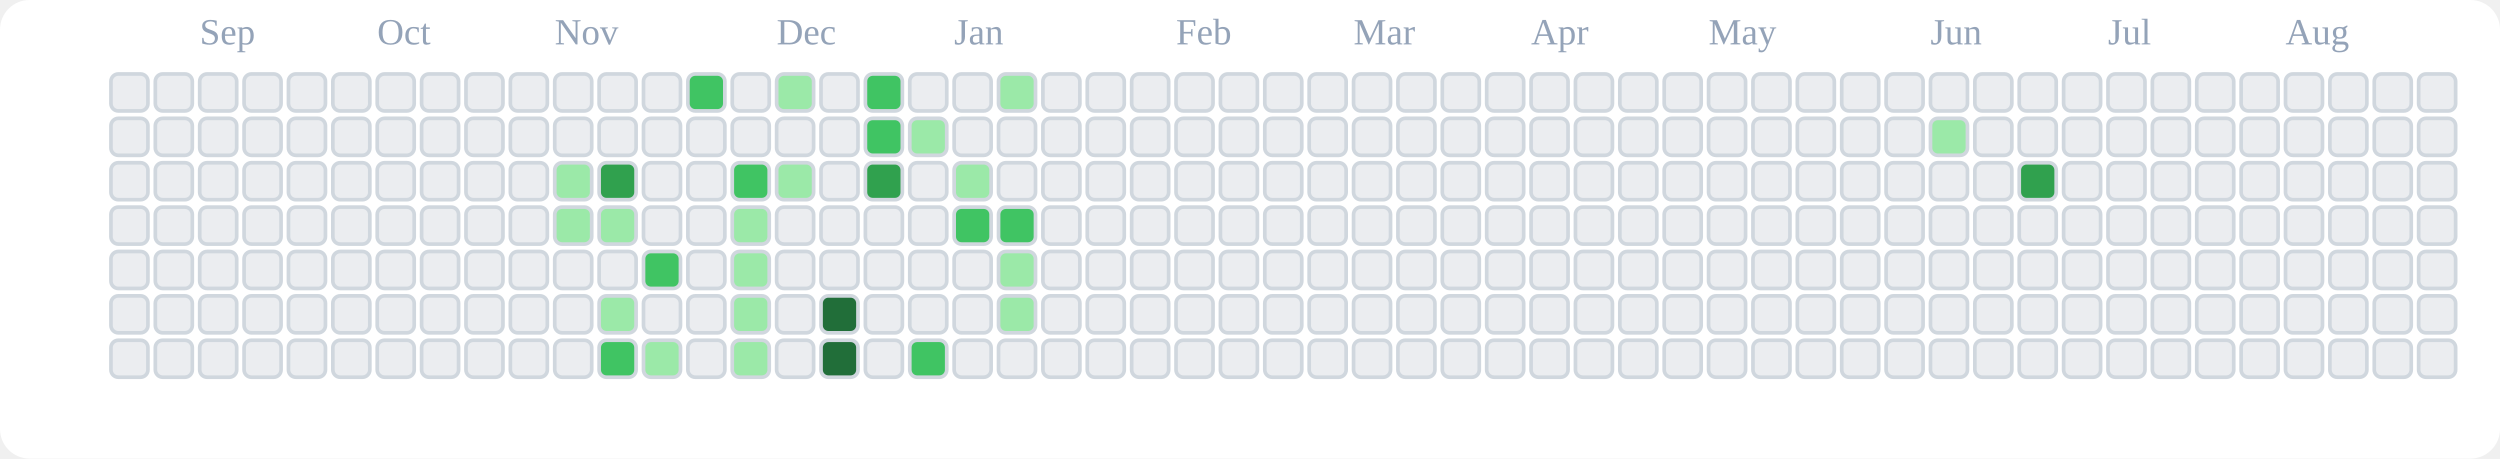
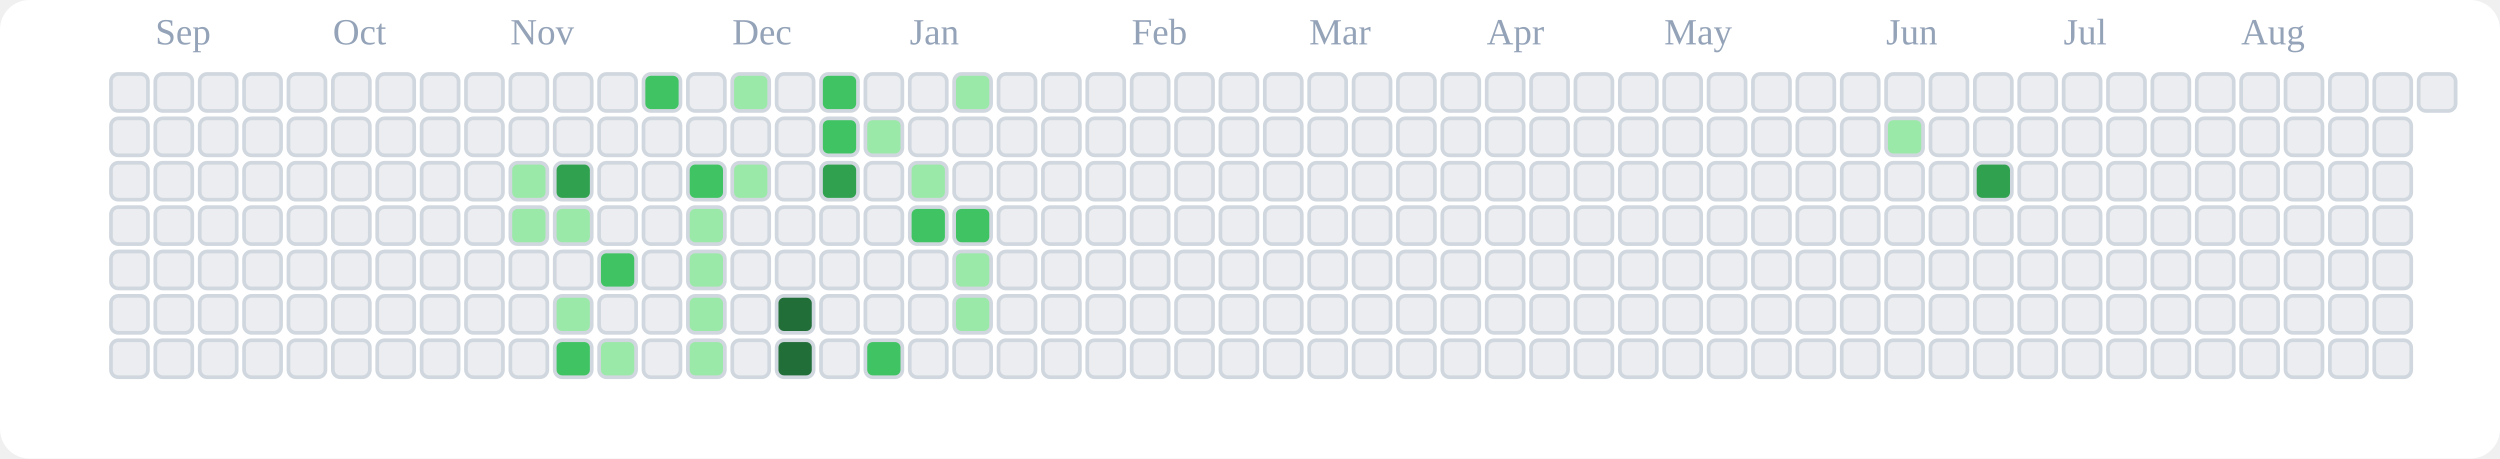
<svg xmlns="http://www.w3.org/2000/svg" viewBox="0 0 676 124" role="img" aria-label="tranhohoangvu Contributions (Light)">
  <rect x="0" y="0" width="676" height="124" fill="#ffffff" rx="8" ry="8" />
-   <text x="54" y="12" font-size="10" fill="#94a3b8">Sep</text>
-   <text x="102" y="12" font-size="10" fill="#94a3b8">Oct</text>
-   <text x="150" y="12" font-size="10" fill="#94a3b8">Nov</text>
-   <text x="210" y="12" font-size="10" fill="#94a3b8">Dec</text>
-   <text x="258" y="12" font-size="10" fill="#94a3b8">Jan</text>
-   <text x="318" y="12" font-size="10" fill="#94a3b8">Feb</text>
-   <text x="366" y="12" font-size="10" fill="#94a3b8">Mar</text>
-   <text x="414" y="12" font-size="10" fill="#94a3b8">Apr</text>
-   <text x="462" y="12" font-size="10" fill="#94a3b8">May</text>
-   <text x="522" y="12" font-size="10" fill="#94a3b8">Jun</text>
-   <text x="570" y="12" font-size="10" fill="#94a3b8">Jul</text>
-   <text x="618" y="12" font-size="10" fill="#94a3b8">Aug</text>
+   <text x="42" y="12" font-size="10" fill="#94a3b8">Sep</text>
+   <text x="90" y="12" font-size="10" fill="#94a3b8">Oct</text>
+   <text x="138" y="12" font-size="10" fill="#94a3b8">Nov</text>
+   <text x="198" y="12" font-size="10" fill="#94a3b8">Dec</text>
+   <text x="246" y="12" font-size="10" fill="#94a3b8">Jan</text>
+   <text x="306" y="12" font-size="10" fill="#94a3b8">Feb</text>
+   <text x="354" y="12" font-size="10" fill="#94a3b8">Mar</text>
+   <text x="402" y="12" font-size="10" fill="#94a3b8">Apr</text>
+   <text x="450" y="12" font-size="10" fill="#94a3b8">May</text>
+   <text x="510" y="12" font-size="10" fill="#94a3b8">Jun</text>
+   <text x="558" y="12" font-size="10" fill="#94a3b8">Jul</text>
+   <text x="606" y="12" font-size="10" fill="#94a3b8">Aug</text>
  <rect x="30" y="20" width="10" height="10" rx="2" ry="2" fill="#ebedf0" stroke="#d0d7de" stroke-width="1" />
  <rect x="30" y="32" width="10" height="10" rx="2" ry="2" fill="#ebedf0" stroke="#d0d7de" stroke-width="1" />
  <rect x="30" y="44" width="10" height="10" rx="2" ry="2" fill="#ebedf0" stroke="#d0d7de" stroke-width="1" />
  <rect x="30" y="56" width="10" height="10" rx="2" ry="2" fill="#ebedf0" stroke="#d0d7de" stroke-width="1" />
  <rect x="30" y="68" width="10" height="10" rx="2" ry="2" fill="#ebedf0" stroke="#d0d7de" stroke-width="1" />
  <rect x="30" y="80" width="10" height="10" rx="2" ry="2" fill="#ebedf0" stroke="#d0d7de" stroke-width="1" />
  <rect x="30" y="92" width="10" height="10" rx="2" ry="2" fill="#ebedf0" stroke="#d0d7de" stroke-width="1" />
  <rect x="42" y="20" width="10" height="10" rx="2" ry="2" fill="#ebedf0" stroke="#d0d7de" stroke-width="1" />
  <rect x="42" y="32" width="10" height="10" rx="2" ry="2" fill="#ebedf0" stroke="#d0d7de" stroke-width="1" />
  <rect x="42" y="44" width="10" height="10" rx="2" ry="2" fill="#ebedf0" stroke="#d0d7de" stroke-width="1" />
  <rect x="42" y="56" width="10" height="10" rx="2" ry="2" fill="#ebedf0" stroke="#d0d7de" stroke-width="1" />
  <rect x="42" y="68" width="10" height="10" rx="2" ry="2" fill="#ebedf0" stroke="#d0d7de" stroke-width="1" />
  <rect x="42" y="80" width="10" height="10" rx="2" ry="2" fill="#ebedf0" stroke="#d0d7de" stroke-width="1" />
  <rect x="42" y="92" width="10" height="10" rx="2" ry="2" fill="#ebedf0" stroke="#d0d7de" stroke-width="1" />
  <rect x="54" y="20" width="10" height="10" rx="2" ry="2" fill="#ebedf0" stroke="#d0d7de" stroke-width="1" />
  <rect x="54" y="32" width="10" height="10" rx="2" ry="2" fill="#ebedf0" stroke="#d0d7de" stroke-width="1" />
  <rect x="54" y="44" width="10" height="10" rx="2" ry="2" fill="#ebedf0" stroke="#d0d7de" stroke-width="1" />
  <rect x="54" y="56" width="10" height="10" rx="2" ry="2" fill="#ebedf0" stroke="#d0d7de" stroke-width="1" />
  <rect x="54" y="68" width="10" height="10" rx="2" ry="2" fill="#ebedf0" stroke="#d0d7de" stroke-width="1" />
  <rect x="54" y="80" width="10" height="10" rx="2" ry="2" fill="#ebedf0" stroke="#d0d7de" stroke-width="1" />
  <rect x="54" y="92" width="10" height="10" rx="2" ry="2" fill="#ebedf0" stroke="#d0d7de" stroke-width="1" />
  <rect x="66" y="20" width="10" height="10" rx="2" ry="2" fill="#ebedf0" stroke="#d0d7de" stroke-width="1" />
  <rect x="66" y="32" width="10" height="10" rx="2" ry="2" fill="#ebedf0" stroke="#d0d7de" stroke-width="1" />
  <rect x="66" y="44" width="10" height="10" rx="2" ry="2" fill="#ebedf0" stroke="#d0d7de" stroke-width="1" />
  <rect x="66" y="56" width="10" height="10" rx="2" ry="2" fill="#ebedf0" stroke="#d0d7de" stroke-width="1" />
  <rect x="66" y="68" width="10" height="10" rx="2" ry="2" fill="#ebedf0" stroke="#d0d7de" stroke-width="1" />
  <rect x="66" y="80" width="10" height="10" rx="2" ry="2" fill="#ebedf0" stroke="#d0d7de" stroke-width="1" />
  <rect x="66" y="92" width="10" height="10" rx="2" ry="2" fill="#ebedf0" stroke="#d0d7de" stroke-width="1" />
  <rect x="78" y="20" width="10" height="10" rx="2" ry="2" fill="#ebedf0" stroke="#d0d7de" stroke-width="1" />
  <rect x="78" y="32" width="10" height="10" rx="2" ry="2" fill="#ebedf0" stroke="#d0d7de" stroke-width="1" />
  <rect x="78" y="44" width="10" height="10" rx="2" ry="2" fill="#ebedf0" stroke="#d0d7de" stroke-width="1" />
  <rect x="78" y="56" width="10" height="10" rx="2" ry="2" fill="#ebedf0" stroke="#d0d7de" stroke-width="1" />
  <rect x="78" y="68" width="10" height="10" rx="2" ry="2" fill="#ebedf0" stroke="#d0d7de" stroke-width="1" />
  <rect x="78" y="80" width="10" height="10" rx="2" ry="2" fill="#ebedf0" stroke="#d0d7de" stroke-width="1" />
  <rect x="78" y="92" width="10" height="10" rx="2" ry="2" fill="#ebedf0" stroke="#d0d7de" stroke-width="1" />
  <rect x="90" y="20" width="10" height="10" rx="2" ry="2" fill="#ebedf0" stroke="#d0d7de" stroke-width="1" />
  <rect x="90" y="32" width="10" height="10" rx="2" ry="2" fill="#ebedf0" stroke="#d0d7de" stroke-width="1" />
  <rect x="90" y="44" width="10" height="10" rx="2" ry="2" fill="#ebedf0" stroke="#d0d7de" stroke-width="1" />
  <rect x="90" y="56" width="10" height="10" rx="2" ry="2" fill="#ebedf0" stroke="#d0d7de" stroke-width="1" />
  <rect x="90" y="68" width="10" height="10" rx="2" ry="2" fill="#ebedf0" stroke="#d0d7de" stroke-width="1" />
  <rect x="90" y="80" width="10" height="10" rx="2" ry="2" fill="#ebedf0" stroke="#d0d7de" stroke-width="1" />
  <rect x="90" y="92" width="10" height="10" rx="2" ry="2" fill="#ebedf0" stroke="#d0d7de" stroke-width="1" />
  <rect x="102" y="20" width="10" height="10" rx="2" ry="2" fill="#ebedf0" stroke="#d0d7de" stroke-width="1" />
  <rect x="102" y="32" width="10" height="10" rx="2" ry="2" fill="#ebedf0" stroke="#d0d7de" stroke-width="1" />
  <rect x="102" y="44" width="10" height="10" rx="2" ry="2" fill="#ebedf0" stroke="#d0d7de" stroke-width="1" />
  <rect x="102" y="56" width="10" height="10" rx="2" ry="2" fill="#ebedf0" stroke="#d0d7de" stroke-width="1" />
  <rect x="102" y="68" width="10" height="10" rx="2" ry="2" fill="#ebedf0" stroke="#d0d7de" stroke-width="1" />
  <rect x="102" y="80" width="10" height="10" rx="2" ry="2" fill="#ebedf0" stroke="#d0d7de" stroke-width="1" />
  <rect x="102" y="92" width="10" height="10" rx="2" ry="2" fill="#ebedf0" stroke="#d0d7de" stroke-width="1" />
  <rect x="114" y="20" width="10" height="10" rx="2" ry="2" fill="#ebedf0" stroke="#d0d7de" stroke-width="1" />
  <rect x="114" y="32" width="10" height="10" rx="2" ry="2" fill="#ebedf0" stroke="#d0d7de" stroke-width="1" />
  <rect x="114" y="44" width="10" height="10" rx="2" ry="2" fill="#ebedf0" stroke="#d0d7de" stroke-width="1" />
  <rect x="114" y="56" width="10" height="10" rx="2" ry="2" fill="#ebedf0" stroke="#d0d7de" stroke-width="1" />
  <rect x="114" y="68" width="10" height="10" rx="2" ry="2" fill="#ebedf0" stroke="#d0d7de" stroke-width="1" />
  <rect x="114" y="80" width="10" height="10" rx="2" ry="2" fill="#ebedf0" stroke="#d0d7de" stroke-width="1" />
  <rect x="114" y="92" width="10" height="10" rx="2" ry="2" fill="#ebedf0" stroke="#d0d7de" stroke-width="1" />
  <rect x="126" y="20" width="10" height="10" rx="2" ry="2" fill="#ebedf0" stroke="#d0d7de" stroke-width="1" />
  <rect x="126" y="32" width="10" height="10" rx="2" ry="2" fill="#ebedf0" stroke="#d0d7de" stroke-width="1" />
  <rect x="126" y="44" width="10" height="10" rx="2" ry="2" fill="#ebedf0" stroke="#d0d7de" stroke-width="1" />
  <rect x="126" y="56" width="10" height="10" rx="2" ry="2" fill="#ebedf0" stroke="#d0d7de" stroke-width="1" />
  <rect x="126" y="68" width="10" height="10" rx="2" ry="2" fill="#ebedf0" stroke="#d0d7de" stroke-width="1" />
  <rect x="126" y="80" width="10" height="10" rx="2" ry="2" fill="#ebedf0" stroke="#d0d7de" stroke-width="1" />
  <rect x="126" y="92" width="10" height="10" rx="2" ry="2" fill="#ebedf0" stroke="#d0d7de" stroke-width="1" />
  <rect x="138" y="20" width="10" height="10" rx="2" ry="2" fill="#ebedf0" stroke="#d0d7de" stroke-width="1" />
  <rect x="138" y="32" width="10" height="10" rx="2" ry="2" fill="#ebedf0" stroke="#d0d7de" stroke-width="1" />
-   <rect x="138" y="44" width="10" height="10" rx="2" ry="2" fill="#ebedf0" stroke="#d0d7de" stroke-width="1" />
-   <rect x="138" y="56" width="10" height="10" rx="2" ry="2" fill="#ebedf0" stroke="#d0d7de" stroke-width="1" />
+   <rect x="138" y="44" width="10" height="10" rx="2" ry="2" fill="#9be9a8" stroke="#d0d7de" stroke-width="1" />
+   <rect x="138" y="56" width="10" height="10" rx="2" ry="2" fill="#9be9a8" stroke="#d0d7de" stroke-width="1" />
  <rect x="138" y="68" width="10" height="10" rx="2" ry="2" fill="#ebedf0" stroke="#d0d7de" stroke-width="1" />
  <rect x="138" y="80" width="10" height="10" rx="2" ry="2" fill="#ebedf0" stroke="#d0d7de" stroke-width="1" />
  <rect x="138" y="92" width="10" height="10" rx="2" ry="2" fill="#ebedf0" stroke="#d0d7de" stroke-width="1" />
  <rect x="150" y="20" width="10" height="10" rx="2" ry="2" fill="#ebedf0" stroke="#d0d7de" stroke-width="1" />
  <rect x="150" y="32" width="10" height="10" rx="2" ry="2" fill="#ebedf0" stroke="#d0d7de" stroke-width="1" />
-   <rect x="150" y="44" width="10" height="10" rx="2" ry="2" fill="#9be9a8" stroke="#d0d7de" stroke-width="1" />
+   <rect x="150" y="44" width="10" height="10" rx="2" ry="2" fill="#30a14e" stroke="#d0d7de" stroke-width="1" />
  <rect x="150" y="56" width="10" height="10" rx="2" ry="2" fill="#9be9a8" stroke="#d0d7de" stroke-width="1" />
  <rect x="150" y="68" width="10" height="10" rx="2" ry="2" fill="#ebedf0" stroke="#d0d7de" stroke-width="1" />
-   <rect x="150" y="80" width="10" height="10" rx="2" ry="2" fill="#ebedf0" stroke="#d0d7de" stroke-width="1" />
-   <rect x="150" y="92" width="10" height="10" rx="2" ry="2" fill="#ebedf0" stroke="#d0d7de" stroke-width="1" />
+   <rect x="150" y="80" width="10" height="10" rx="2" ry="2" fill="#9be9a8" stroke="#d0d7de" stroke-width="1" />
+   <rect x="150" y="92" width="10" height="10" rx="2" ry="2" fill="#40c463" stroke="#d0d7de" stroke-width="1" />
  <rect x="162" y="20" width="10" height="10" rx="2" ry="2" fill="#ebedf0" stroke="#d0d7de" stroke-width="1" />
  <rect x="162" y="32" width="10" height="10" rx="2" ry="2" fill="#ebedf0" stroke="#d0d7de" stroke-width="1" />
-   <rect x="162" y="44" width="10" height="10" rx="2" ry="2" fill="#30a14e" stroke="#d0d7de" stroke-width="1" />
-   <rect x="162" y="56" width="10" height="10" rx="2" ry="2" fill="#9be9a8" stroke="#d0d7de" stroke-width="1" />
-   <rect x="162" y="68" width="10" height="10" rx="2" ry="2" fill="#ebedf0" stroke="#d0d7de" stroke-width="1" />
-   <rect x="162" y="80" width="10" height="10" rx="2" ry="2" fill="#9be9a8" stroke="#d0d7de" stroke-width="1" />
-   <rect x="162" y="92" width="10" height="10" rx="2" ry="2" fill="#40c463" stroke="#d0d7de" stroke-width="1" />
-   <rect x="174" y="20" width="10" height="10" rx="2" ry="2" fill="#ebedf0" stroke="#d0d7de" stroke-width="1" />
+   <rect x="162" y="44" width="10" height="10" rx="2" ry="2" fill="#ebedf0" stroke="#d0d7de" stroke-width="1" />
+   <rect x="162" y="56" width="10" height="10" rx="2" ry="2" fill="#ebedf0" stroke="#d0d7de" stroke-width="1" />
+   <rect x="162" y="68" width="10" height="10" rx="2" ry="2" fill="#40c463" stroke="#d0d7de" stroke-width="1" />
+   <rect x="162" y="80" width="10" height="10" rx="2" ry="2" fill="#ebedf0" stroke="#d0d7de" stroke-width="1" />
+   <rect x="162" y="92" width="10" height="10" rx="2" ry="2" fill="#9be9a8" stroke="#d0d7de" stroke-width="1" />
+   <rect x="174" y="20" width="10" height="10" rx="2" ry="2" fill="#40c463" stroke="#d0d7de" stroke-width="1" />
  <rect x="174" y="32" width="10" height="10" rx="2" ry="2" fill="#ebedf0" stroke="#d0d7de" stroke-width="1" />
  <rect x="174" y="44" width="10" height="10" rx="2" ry="2" fill="#ebedf0" stroke="#d0d7de" stroke-width="1" />
  <rect x="174" y="56" width="10" height="10" rx="2" ry="2" fill="#ebedf0" stroke="#d0d7de" stroke-width="1" />
-   <rect x="174" y="68" width="10" height="10" rx="2" ry="2" fill="#40c463" stroke="#d0d7de" stroke-width="1" />
+   <rect x="174" y="68" width="10" height="10" rx="2" ry="2" fill="#ebedf0" stroke="#d0d7de" stroke-width="1" />
  <rect x="174" y="80" width="10" height="10" rx="2" ry="2" fill="#ebedf0" stroke="#d0d7de" stroke-width="1" />
-   <rect x="174" y="92" width="10" height="10" rx="2" ry="2" fill="#9be9a8" stroke="#d0d7de" stroke-width="1" />
-   <rect x="186" y="20" width="10" height="10" rx="2" ry="2" fill="#40c463" stroke="#d0d7de" stroke-width="1" />
+   <rect x="174" y="92" width="10" height="10" rx="2" ry="2" fill="#ebedf0" stroke="#d0d7de" stroke-width="1" />
+   <rect x="186" y="20" width="10" height="10" rx="2" ry="2" fill="#ebedf0" stroke="#d0d7de" stroke-width="1" />
  <rect x="186" y="32" width="10" height="10" rx="2" ry="2" fill="#ebedf0" stroke="#d0d7de" stroke-width="1" />
-   <rect x="186" y="44" width="10" height="10" rx="2" ry="2" fill="#ebedf0" stroke="#d0d7de" stroke-width="1" />
-   <rect x="186" y="56" width="10" height="10" rx="2" ry="2" fill="#ebedf0" stroke="#d0d7de" stroke-width="1" />
-   <rect x="186" y="68" width="10" height="10" rx="2" ry="2" fill="#ebedf0" stroke="#d0d7de" stroke-width="1" />
-   <rect x="186" y="80" width="10" height="10" rx="2" ry="2" fill="#ebedf0" stroke="#d0d7de" stroke-width="1" />
-   <rect x="186" y="92" width="10" height="10" rx="2" ry="2" fill="#ebedf0" stroke="#d0d7de" stroke-width="1" />
-   <rect x="198" y="20" width="10" height="10" rx="2" ry="2" fill="#ebedf0" stroke="#d0d7de" stroke-width="1" />
+   <rect x="186" y="44" width="10" height="10" rx="2" ry="2" fill="#40c463" stroke="#d0d7de" stroke-width="1" />
+   <rect x="186" y="56" width="10" height="10" rx="2" ry="2" fill="#9be9a8" stroke="#d0d7de" stroke-width="1" />
+   <rect x="186" y="68" width="10" height="10" rx="2" ry="2" fill="#9be9a8" stroke="#d0d7de" stroke-width="1" />
+   <rect x="186" y="80" width="10" height="10" rx="2" ry="2" fill="#9be9a8" stroke="#d0d7de" stroke-width="1" />
+   <rect x="186" y="92" width="10" height="10" rx="2" ry="2" fill="#9be9a8" stroke="#d0d7de" stroke-width="1" />
+   <rect x="198" y="20" width="10" height="10" rx="2" ry="2" fill="#9be9a8" stroke="#d0d7de" stroke-width="1" />
  <rect x="198" y="32" width="10" height="10" rx="2" ry="2" fill="#ebedf0" stroke="#d0d7de" stroke-width="1" />
-   <rect x="198" y="44" width="10" height="10" rx="2" ry="2" fill="#40c463" stroke="#d0d7de" stroke-width="1" />
-   <rect x="198" y="56" width="10" height="10" rx="2" ry="2" fill="#9be9a8" stroke="#d0d7de" stroke-width="1" />
-   <rect x="198" y="68" width="10" height="10" rx="2" ry="2" fill="#9be9a8" stroke="#d0d7de" stroke-width="1" />
-   <rect x="198" y="80" width="10" height="10" rx="2" ry="2" fill="#9be9a8" stroke="#d0d7de" stroke-width="1" />
-   <rect x="198" y="92" width="10" height="10" rx="2" ry="2" fill="#9be9a8" stroke="#d0d7de" stroke-width="1" />
-   <rect x="210" y="20" width="10" height="10" rx="2" ry="2" fill="#9be9a8" stroke="#d0d7de" stroke-width="1" />
+   <rect x="198" y="44" width="10" height="10" rx="2" ry="2" fill="#9be9a8" stroke="#d0d7de" stroke-width="1" />
+   <rect x="198" y="56" width="10" height="10" rx="2" ry="2" fill="#ebedf0" stroke="#d0d7de" stroke-width="1" />
+   <rect x="198" y="68" width="10" height="10" rx="2" ry="2" fill="#ebedf0" stroke="#d0d7de" stroke-width="1" />
+   <rect x="198" y="80" width="10" height="10" rx="2" ry="2" fill="#ebedf0" stroke="#d0d7de" stroke-width="1" />
+   <rect x="198" y="92" width="10" height="10" rx="2" ry="2" fill="#ebedf0" stroke="#d0d7de" stroke-width="1" />
+   <rect x="210" y="20" width="10" height="10" rx="2" ry="2" fill="#ebedf0" stroke="#d0d7de" stroke-width="1" />
  <rect x="210" y="32" width="10" height="10" rx="2" ry="2" fill="#ebedf0" stroke="#d0d7de" stroke-width="1" />
-   <rect x="210" y="44" width="10" height="10" rx="2" ry="2" fill="#9be9a8" stroke="#d0d7de" stroke-width="1" />
+   <rect x="210" y="44" width="10" height="10" rx="2" ry="2" fill="#ebedf0" stroke="#d0d7de" stroke-width="1" />
  <rect x="210" y="56" width="10" height="10" rx="2" ry="2" fill="#ebedf0" stroke="#d0d7de" stroke-width="1" />
  <rect x="210" y="68" width="10" height="10" rx="2" ry="2" fill="#ebedf0" stroke="#d0d7de" stroke-width="1" />
-   <rect x="210" y="80" width="10" height="10" rx="2" ry="2" fill="#ebedf0" stroke="#d0d7de" stroke-width="1" />
-   <rect x="210" y="92" width="10" height="10" rx="2" ry="2" fill="#ebedf0" stroke="#d0d7de" stroke-width="1" />
-   <rect x="222" y="20" width="10" height="10" rx="2" ry="2" fill="#ebedf0" stroke="#d0d7de" stroke-width="1" />
-   <rect x="222" y="32" width="10" height="10" rx="2" ry="2" fill="#ebedf0" stroke="#d0d7de" stroke-width="1" />
-   <rect x="222" y="44" width="10" height="10" rx="2" ry="2" fill="#ebedf0" stroke="#d0d7de" stroke-width="1" />
+   <rect x="210" y="80" width="10" height="10" rx="2" ry="2" fill="#216e39" stroke="#d0d7de" stroke-width="1" />
+   <rect x="210" y="92" width="10" height="10" rx="2" ry="2" fill="#216e39" stroke="#d0d7de" stroke-width="1" />
+   <rect x="222" y="20" width="10" height="10" rx="2" ry="2" fill="#40c463" stroke="#d0d7de" stroke-width="1" />
+   <rect x="222" y="32" width="10" height="10" rx="2" ry="2" fill="#40c463" stroke="#d0d7de" stroke-width="1" />
+   <rect x="222" y="44" width="10" height="10" rx="2" ry="2" fill="#30a14e" stroke="#d0d7de" stroke-width="1" />
  <rect x="222" y="56" width="10" height="10" rx="2" ry="2" fill="#ebedf0" stroke="#d0d7de" stroke-width="1" />
  <rect x="222" y="68" width="10" height="10" rx="2" ry="2" fill="#ebedf0" stroke="#d0d7de" stroke-width="1" />
-   <rect x="222" y="80" width="10" height="10" rx="2" ry="2" fill="#216e39" stroke="#d0d7de" stroke-width="1" />
-   <rect x="222" y="92" width="10" height="10" rx="2" ry="2" fill="#216e39" stroke="#d0d7de" stroke-width="1" />
-   <rect x="234" y="20" width="10" height="10" rx="2" ry="2" fill="#40c463" stroke="#d0d7de" stroke-width="1" />
-   <rect x="234" y="32" width="10" height="10" rx="2" ry="2" fill="#40c463" stroke="#d0d7de" stroke-width="1" />
-   <rect x="234" y="44" width="10" height="10" rx="2" ry="2" fill="#30a14e" stroke="#d0d7de" stroke-width="1" />
+   <rect x="222" y="80" width="10" height="10" rx="2" ry="2" fill="#ebedf0" stroke="#d0d7de" stroke-width="1" />
+   <rect x="222" y="92" width="10" height="10" rx="2" ry="2" fill="#ebedf0" stroke="#d0d7de" stroke-width="1" />
+   <rect x="234" y="20" width="10" height="10" rx="2" ry="2" fill="#ebedf0" stroke="#d0d7de" stroke-width="1" />
+   <rect x="234" y="32" width="10" height="10" rx="2" ry="2" fill="#9be9a8" stroke="#d0d7de" stroke-width="1" />
+   <rect x="234" y="44" width="10" height="10" rx="2" ry="2" fill="#ebedf0" stroke="#d0d7de" stroke-width="1" />
  <rect x="234" y="56" width="10" height="10" rx="2" ry="2" fill="#ebedf0" stroke="#d0d7de" stroke-width="1" />
  <rect x="234" y="68" width="10" height="10" rx="2" ry="2" fill="#ebedf0" stroke="#d0d7de" stroke-width="1" />
  <rect x="234" y="80" width="10" height="10" rx="2" ry="2" fill="#ebedf0" stroke="#d0d7de" stroke-width="1" />
-   <rect x="234" y="92" width="10" height="10" rx="2" ry="2" fill="#ebedf0" stroke="#d0d7de" stroke-width="1" />
+   <rect x="234" y="92" width="10" height="10" rx="2" ry="2" fill="#40c463" stroke="#d0d7de" stroke-width="1" />
  <rect x="246" y="20" width="10" height="10" rx="2" ry="2" fill="#ebedf0" stroke="#d0d7de" stroke-width="1" />
-   <rect x="246" y="32" width="10" height="10" rx="2" ry="2" fill="#9be9a8" stroke="#d0d7de" stroke-width="1" />
-   <rect x="246" y="44" width="10" height="10" rx="2" ry="2" fill="#ebedf0" stroke="#d0d7de" stroke-width="1" />
-   <rect x="246" y="56" width="10" height="10" rx="2" ry="2" fill="#ebedf0" stroke="#d0d7de" stroke-width="1" />
+   <rect x="246" y="32" width="10" height="10" rx="2" ry="2" fill="#ebedf0" stroke="#d0d7de" stroke-width="1" />
+   <rect x="246" y="44" width="10" height="10" rx="2" ry="2" fill="#9be9a8" stroke="#d0d7de" stroke-width="1" />
+   <rect x="246" y="56" width="10" height="10" rx="2" ry="2" fill="#40c463" stroke="#d0d7de" stroke-width="1" />
  <rect x="246" y="68" width="10" height="10" rx="2" ry="2" fill="#ebedf0" stroke="#d0d7de" stroke-width="1" />
  <rect x="246" y="80" width="10" height="10" rx="2" ry="2" fill="#ebedf0" stroke="#d0d7de" stroke-width="1" />
-   <rect x="246" y="92" width="10" height="10" rx="2" ry="2" fill="#40c463" stroke="#d0d7de" stroke-width="1" />
-   <rect x="258" y="20" width="10" height="10" rx="2" ry="2" fill="#ebedf0" stroke="#d0d7de" stroke-width="1" />
+   <rect x="246" y="92" width="10" height="10" rx="2" ry="2" fill="#ebedf0" stroke="#d0d7de" stroke-width="1" />
+   <rect x="258" y="20" width="10" height="10" rx="2" ry="2" fill="#9be9a8" stroke="#d0d7de" stroke-width="1" />
  <rect x="258" y="32" width="10" height="10" rx="2" ry="2" fill="#ebedf0" stroke="#d0d7de" stroke-width="1" />
-   <rect x="258" y="44" width="10" height="10" rx="2" ry="2" fill="#9be9a8" stroke="#d0d7de" stroke-width="1" />
+   <rect x="258" y="44" width="10" height="10" rx="2" ry="2" fill="#ebedf0" stroke="#d0d7de" stroke-width="1" />
  <rect x="258" y="56" width="10" height="10" rx="2" ry="2" fill="#40c463" stroke="#d0d7de" stroke-width="1" />
-   <rect x="258" y="68" width="10" height="10" rx="2" ry="2" fill="#ebedf0" stroke="#d0d7de" stroke-width="1" />
-   <rect x="258" y="80" width="10" height="10" rx="2" ry="2" fill="#ebedf0" stroke="#d0d7de" stroke-width="1" />
+   <rect x="258" y="68" width="10" height="10" rx="2" ry="2" fill="#9be9a8" stroke="#d0d7de" stroke-width="1" />
+   <rect x="258" y="80" width="10" height="10" rx="2" ry="2" fill="#9be9a8" stroke="#d0d7de" stroke-width="1" />
  <rect x="258" y="92" width="10" height="10" rx="2" ry="2" fill="#ebedf0" stroke="#d0d7de" stroke-width="1" />
-   <rect x="270" y="20" width="10" height="10" rx="2" ry="2" fill="#9be9a8" stroke="#d0d7de" stroke-width="1" />
+   <rect x="270" y="20" width="10" height="10" rx="2" ry="2" fill="#ebedf0" stroke="#d0d7de" stroke-width="1" />
  <rect x="270" y="32" width="10" height="10" rx="2" ry="2" fill="#ebedf0" stroke="#d0d7de" stroke-width="1" />
  <rect x="270" y="44" width="10" height="10" rx="2" ry="2" fill="#ebedf0" stroke="#d0d7de" stroke-width="1" />
-   <rect x="270" y="56" width="10" height="10" rx="2" ry="2" fill="#40c463" stroke="#d0d7de" stroke-width="1" />
-   <rect x="270" y="68" width="10" height="10" rx="2" ry="2" fill="#9be9a8" stroke="#d0d7de" stroke-width="1" />
-   <rect x="270" y="80" width="10" height="10" rx="2" ry="2" fill="#9be9a8" stroke="#d0d7de" stroke-width="1" />
+   <rect x="270" y="56" width="10" height="10" rx="2" ry="2" fill="#ebedf0" stroke="#d0d7de" stroke-width="1" />
+   <rect x="270" y="68" width="10" height="10" rx="2" ry="2" fill="#ebedf0" stroke="#d0d7de" stroke-width="1" />
+   <rect x="270" y="80" width="10" height="10" rx="2" ry="2" fill="#ebedf0" stroke="#d0d7de" stroke-width="1" />
  <rect x="270" y="92" width="10" height="10" rx="2" ry="2" fill="#ebedf0" stroke="#d0d7de" stroke-width="1" />
  <rect x="282" y="20" width="10" height="10" rx="2" ry="2" fill="#ebedf0" stroke="#d0d7de" stroke-width="1" />
  <rect x="282" y="32" width="10" height="10" rx="2" ry="2" fill="#ebedf0" stroke="#d0d7de" stroke-width="1" />
  <rect x="282" y="44" width="10" height="10" rx="2" ry="2" fill="#ebedf0" stroke="#d0d7de" stroke-width="1" />
  <rect x="282" y="56" width="10" height="10" rx="2" ry="2" fill="#ebedf0" stroke="#d0d7de" stroke-width="1" />
  <rect x="282" y="68" width="10" height="10" rx="2" ry="2" fill="#ebedf0" stroke="#d0d7de" stroke-width="1" />
  <rect x="282" y="80" width="10" height="10" rx="2" ry="2" fill="#ebedf0" stroke="#d0d7de" stroke-width="1" />
  <rect x="282" y="92" width="10" height="10" rx="2" ry="2" fill="#ebedf0" stroke="#d0d7de" stroke-width="1" />
  <rect x="294" y="20" width="10" height="10" rx="2" ry="2" fill="#ebedf0" stroke="#d0d7de" stroke-width="1" />
  <rect x="294" y="32" width="10" height="10" rx="2" ry="2" fill="#ebedf0" stroke="#d0d7de" stroke-width="1" />
  <rect x="294" y="44" width="10" height="10" rx="2" ry="2" fill="#ebedf0" stroke="#d0d7de" stroke-width="1" />
  <rect x="294" y="56" width="10" height="10" rx="2" ry="2" fill="#ebedf0" stroke="#d0d7de" stroke-width="1" />
  <rect x="294" y="68" width="10" height="10" rx="2" ry="2" fill="#ebedf0" stroke="#d0d7de" stroke-width="1" />
  <rect x="294" y="80" width="10" height="10" rx="2" ry="2" fill="#ebedf0" stroke="#d0d7de" stroke-width="1" />
  <rect x="294" y="92" width="10" height="10" rx="2" ry="2" fill="#ebedf0" stroke="#d0d7de" stroke-width="1" />
  <rect x="306" y="20" width="10" height="10" rx="2" ry="2" fill="#ebedf0" stroke="#d0d7de" stroke-width="1" />
  <rect x="306" y="32" width="10" height="10" rx="2" ry="2" fill="#ebedf0" stroke="#d0d7de" stroke-width="1" />
  <rect x="306" y="44" width="10" height="10" rx="2" ry="2" fill="#ebedf0" stroke="#d0d7de" stroke-width="1" />
  <rect x="306" y="56" width="10" height="10" rx="2" ry="2" fill="#ebedf0" stroke="#d0d7de" stroke-width="1" />
  <rect x="306" y="68" width="10" height="10" rx="2" ry="2" fill="#ebedf0" stroke="#d0d7de" stroke-width="1" />
  <rect x="306" y="80" width="10" height="10" rx="2" ry="2" fill="#ebedf0" stroke="#d0d7de" stroke-width="1" />
  <rect x="306" y="92" width="10" height="10" rx="2" ry="2" fill="#ebedf0" stroke="#d0d7de" stroke-width="1" />
  <rect x="318" y="20" width="10" height="10" rx="2" ry="2" fill="#ebedf0" stroke="#d0d7de" stroke-width="1" />
  <rect x="318" y="32" width="10" height="10" rx="2" ry="2" fill="#ebedf0" stroke="#d0d7de" stroke-width="1" />
  <rect x="318" y="44" width="10" height="10" rx="2" ry="2" fill="#ebedf0" stroke="#d0d7de" stroke-width="1" />
  <rect x="318" y="56" width="10" height="10" rx="2" ry="2" fill="#ebedf0" stroke="#d0d7de" stroke-width="1" />
  <rect x="318" y="68" width="10" height="10" rx="2" ry="2" fill="#ebedf0" stroke="#d0d7de" stroke-width="1" />
  <rect x="318" y="80" width="10" height="10" rx="2" ry="2" fill="#ebedf0" stroke="#d0d7de" stroke-width="1" />
  <rect x="318" y="92" width="10" height="10" rx="2" ry="2" fill="#ebedf0" stroke="#d0d7de" stroke-width="1" />
  <rect x="330" y="20" width="10" height="10" rx="2" ry="2" fill="#ebedf0" stroke="#d0d7de" stroke-width="1" />
  <rect x="330" y="32" width="10" height="10" rx="2" ry="2" fill="#ebedf0" stroke="#d0d7de" stroke-width="1" />
  <rect x="330" y="44" width="10" height="10" rx="2" ry="2" fill="#ebedf0" stroke="#d0d7de" stroke-width="1" />
  <rect x="330" y="56" width="10" height="10" rx="2" ry="2" fill="#ebedf0" stroke="#d0d7de" stroke-width="1" />
  <rect x="330" y="68" width="10" height="10" rx="2" ry="2" fill="#ebedf0" stroke="#d0d7de" stroke-width="1" />
  <rect x="330" y="80" width="10" height="10" rx="2" ry="2" fill="#ebedf0" stroke="#d0d7de" stroke-width="1" />
  <rect x="330" y="92" width="10" height="10" rx="2" ry="2" fill="#ebedf0" stroke="#d0d7de" stroke-width="1" />
  <rect x="342" y="20" width="10" height="10" rx="2" ry="2" fill="#ebedf0" stroke="#d0d7de" stroke-width="1" />
  <rect x="342" y="32" width="10" height="10" rx="2" ry="2" fill="#ebedf0" stroke="#d0d7de" stroke-width="1" />
  <rect x="342" y="44" width="10" height="10" rx="2" ry="2" fill="#ebedf0" stroke="#d0d7de" stroke-width="1" />
  <rect x="342" y="56" width="10" height="10" rx="2" ry="2" fill="#ebedf0" stroke="#d0d7de" stroke-width="1" />
  <rect x="342" y="68" width="10" height="10" rx="2" ry="2" fill="#ebedf0" stroke="#d0d7de" stroke-width="1" />
  <rect x="342" y="80" width="10" height="10" rx="2" ry="2" fill="#ebedf0" stroke="#d0d7de" stroke-width="1" />
  <rect x="342" y="92" width="10" height="10" rx="2" ry="2" fill="#ebedf0" stroke="#d0d7de" stroke-width="1" />
  <rect x="354" y="20" width="10" height="10" rx="2" ry="2" fill="#ebedf0" stroke="#d0d7de" stroke-width="1" />
  <rect x="354" y="32" width="10" height="10" rx="2" ry="2" fill="#ebedf0" stroke="#d0d7de" stroke-width="1" />
  <rect x="354" y="44" width="10" height="10" rx="2" ry="2" fill="#ebedf0" stroke="#d0d7de" stroke-width="1" />
  <rect x="354" y="56" width="10" height="10" rx="2" ry="2" fill="#ebedf0" stroke="#d0d7de" stroke-width="1" />
  <rect x="354" y="68" width="10" height="10" rx="2" ry="2" fill="#ebedf0" stroke="#d0d7de" stroke-width="1" />
  <rect x="354" y="80" width="10" height="10" rx="2" ry="2" fill="#ebedf0" stroke="#d0d7de" stroke-width="1" />
  <rect x="354" y="92" width="10" height="10" rx="2" ry="2" fill="#ebedf0" stroke="#d0d7de" stroke-width="1" />
  <rect x="366" y="20" width="10" height="10" rx="2" ry="2" fill="#ebedf0" stroke="#d0d7de" stroke-width="1" />
  <rect x="366" y="32" width="10" height="10" rx="2" ry="2" fill="#ebedf0" stroke="#d0d7de" stroke-width="1" />
  <rect x="366" y="44" width="10" height="10" rx="2" ry="2" fill="#ebedf0" stroke="#d0d7de" stroke-width="1" />
  <rect x="366" y="56" width="10" height="10" rx="2" ry="2" fill="#ebedf0" stroke="#d0d7de" stroke-width="1" />
  <rect x="366" y="68" width="10" height="10" rx="2" ry="2" fill="#ebedf0" stroke="#d0d7de" stroke-width="1" />
  <rect x="366" y="80" width="10" height="10" rx="2" ry="2" fill="#ebedf0" stroke="#d0d7de" stroke-width="1" />
  <rect x="366" y="92" width="10" height="10" rx="2" ry="2" fill="#ebedf0" stroke="#d0d7de" stroke-width="1" />
  <rect x="378" y="20" width="10" height="10" rx="2" ry="2" fill="#ebedf0" stroke="#d0d7de" stroke-width="1" />
  <rect x="378" y="32" width="10" height="10" rx="2" ry="2" fill="#ebedf0" stroke="#d0d7de" stroke-width="1" />
  <rect x="378" y="44" width="10" height="10" rx="2" ry="2" fill="#ebedf0" stroke="#d0d7de" stroke-width="1" />
  <rect x="378" y="56" width="10" height="10" rx="2" ry="2" fill="#ebedf0" stroke="#d0d7de" stroke-width="1" />
  <rect x="378" y="68" width="10" height="10" rx="2" ry="2" fill="#ebedf0" stroke="#d0d7de" stroke-width="1" />
  <rect x="378" y="80" width="10" height="10" rx="2" ry="2" fill="#ebedf0" stroke="#d0d7de" stroke-width="1" />
  <rect x="378" y="92" width="10" height="10" rx="2" ry="2" fill="#ebedf0" stroke="#d0d7de" stroke-width="1" />
  <rect x="390" y="20" width="10" height="10" rx="2" ry="2" fill="#ebedf0" stroke="#d0d7de" stroke-width="1" />
  <rect x="390" y="32" width="10" height="10" rx="2" ry="2" fill="#ebedf0" stroke="#d0d7de" stroke-width="1" />
  <rect x="390" y="44" width="10" height="10" rx="2" ry="2" fill="#ebedf0" stroke="#d0d7de" stroke-width="1" />
  <rect x="390" y="56" width="10" height="10" rx="2" ry="2" fill="#ebedf0" stroke="#d0d7de" stroke-width="1" />
  <rect x="390" y="68" width="10" height="10" rx="2" ry="2" fill="#ebedf0" stroke="#d0d7de" stroke-width="1" />
  <rect x="390" y="80" width="10" height="10" rx="2" ry="2" fill="#ebedf0" stroke="#d0d7de" stroke-width="1" />
  <rect x="390" y="92" width="10" height="10" rx="2" ry="2" fill="#ebedf0" stroke="#d0d7de" stroke-width="1" />
  <rect x="402" y="20" width="10" height="10" rx="2" ry="2" fill="#ebedf0" stroke="#d0d7de" stroke-width="1" />
  <rect x="402" y="32" width="10" height="10" rx="2" ry="2" fill="#ebedf0" stroke="#d0d7de" stroke-width="1" />
  <rect x="402" y="44" width="10" height="10" rx="2" ry="2" fill="#ebedf0" stroke="#d0d7de" stroke-width="1" />
  <rect x="402" y="56" width="10" height="10" rx="2" ry="2" fill="#ebedf0" stroke="#d0d7de" stroke-width="1" />
  <rect x="402" y="68" width="10" height="10" rx="2" ry="2" fill="#ebedf0" stroke="#d0d7de" stroke-width="1" />
  <rect x="402" y="80" width="10" height="10" rx="2" ry="2" fill="#ebedf0" stroke="#d0d7de" stroke-width="1" />
  <rect x="402" y="92" width="10" height="10" rx="2" ry="2" fill="#ebedf0" stroke="#d0d7de" stroke-width="1" />
  <rect x="414" y="20" width="10" height="10" rx="2" ry="2" fill="#ebedf0" stroke="#d0d7de" stroke-width="1" />
  <rect x="414" y="32" width="10" height="10" rx="2" ry="2" fill="#ebedf0" stroke="#d0d7de" stroke-width="1" />
  <rect x="414" y="44" width="10" height="10" rx="2" ry="2" fill="#ebedf0" stroke="#d0d7de" stroke-width="1" />
  <rect x="414" y="56" width="10" height="10" rx="2" ry="2" fill="#ebedf0" stroke="#d0d7de" stroke-width="1" />
  <rect x="414" y="68" width="10" height="10" rx="2" ry="2" fill="#ebedf0" stroke="#d0d7de" stroke-width="1" />
  <rect x="414" y="80" width="10" height="10" rx="2" ry="2" fill="#ebedf0" stroke="#d0d7de" stroke-width="1" />
  <rect x="414" y="92" width="10" height="10" rx="2" ry="2" fill="#ebedf0" stroke="#d0d7de" stroke-width="1" />
  <rect x="426" y="20" width="10" height="10" rx="2" ry="2" fill="#ebedf0" stroke="#d0d7de" stroke-width="1" />
  <rect x="426" y="32" width="10" height="10" rx="2" ry="2" fill="#ebedf0" stroke="#d0d7de" stroke-width="1" />
  <rect x="426" y="44" width="10" height="10" rx="2" ry="2" fill="#ebedf0" stroke="#d0d7de" stroke-width="1" />
  <rect x="426" y="56" width="10" height="10" rx="2" ry="2" fill="#ebedf0" stroke="#d0d7de" stroke-width="1" />
  <rect x="426" y="68" width="10" height="10" rx="2" ry="2" fill="#ebedf0" stroke="#d0d7de" stroke-width="1" />
  <rect x="426" y="80" width="10" height="10" rx="2" ry="2" fill="#ebedf0" stroke="#d0d7de" stroke-width="1" />
  <rect x="426" y="92" width="10" height="10" rx="2" ry="2" fill="#ebedf0" stroke="#d0d7de" stroke-width="1" />
  <rect x="438" y="20" width="10" height="10" rx="2" ry="2" fill="#ebedf0" stroke="#d0d7de" stroke-width="1" />
  <rect x="438" y="32" width="10" height="10" rx="2" ry="2" fill="#ebedf0" stroke="#d0d7de" stroke-width="1" />
  <rect x="438" y="44" width="10" height="10" rx="2" ry="2" fill="#ebedf0" stroke="#d0d7de" stroke-width="1" />
  <rect x="438" y="56" width="10" height="10" rx="2" ry="2" fill="#ebedf0" stroke="#d0d7de" stroke-width="1" />
  <rect x="438" y="68" width="10" height="10" rx="2" ry="2" fill="#ebedf0" stroke="#d0d7de" stroke-width="1" />
  <rect x="438" y="80" width="10" height="10" rx="2" ry="2" fill="#ebedf0" stroke="#d0d7de" stroke-width="1" />
  <rect x="438" y="92" width="10" height="10" rx="2" ry="2" fill="#ebedf0" stroke="#d0d7de" stroke-width="1" />
  <rect x="450" y="20" width="10" height="10" rx="2" ry="2" fill="#ebedf0" stroke="#d0d7de" stroke-width="1" />
  <rect x="450" y="32" width="10" height="10" rx="2" ry="2" fill="#ebedf0" stroke="#d0d7de" stroke-width="1" />
  <rect x="450" y="44" width="10" height="10" rx="2" ry="2" fill="#ebedf0" stroke="#d0d7de" stroke-width="1" />
  <rect x="450" y="56" width="10" height="10" rx="2" ry="2" fill="#ebedf0" stroke="#d0d7de" stroke-width="1" />
  <rect x="450" y="68" width="10" height="10" rx="2" ry="2" fill="#ebedf0" stroke="#d0d7de" stroke-width="1" />
  <rect x="450" y="80" width="10" height="10" rx="2" ry="2" fill="#ebedf0" stroke="#d0d7de" stroke-width="1" />
  <rect x="450" y="92" width="10" height="10" rx="2" ry="2" fill="#ebedf0" stroke="#d0d7de" stroke-width="1" />
  <rect x="462" y="20" width="10" height="10" rx="2" ry="2" fill="#ebedf0" stroke="#d0d7de" stroke-width="1" />
  <rect x="462" y="32" width="10" height="10" rx="2" ry="2" fill="#ebedf0" stroke="#d0d7de" stroke-width="1" />
  <rect x="462" y="44" width="10" height="10" rx="2" ry="2" fill="#ebedf0" stroke="#d0d7de" stroke-width="1" />
  <rect x="462" y="56" width="10" height="10" rx="2" ry="2" fill="#ebedf0" stroke="#d0d7de" stroke-width="1" />
  <rect x="462" y="68" width="10" height="10" rx="2" ry="2" fill="#ebedf0" stroke="#d0d7de" stroke-width="1" />
  <rect x="462" y="80" width="10" height="10" rx="2" ry="2" fill="#ebedf0" stroke="#d0d7de" stroke-width="1" />
  <rect x="462" y="92" width="10" height="10" rx="2" ry="2" fill="#ebedf0" stroke="#d0d7de" stroke-width="1" />
  <rect x="474" y="20" width="10" height="10" rx="2" ry="2" fill="#ebedf0" stroke="#d0d7de" stroke-width="1" />
  <rect x="474" y="32" width="10" height="10" rx="2" ry="2" fill="#ebedf0" stroke="#d0d7de" stroke-width="1" />
  <rect x="474" y="44" width="10" height="10" rx="2" ry="2" fill="#ebedf0" stroke="#d0d7de" stroke-width="1" />
  <rect x="474" y="56" width="10" height="10" rx="2" ry="2" fill="#ebedf0" stroke="#d0d7de" stroke-width="1" />
  <rect x="474" y="68" width="10" height="10" rx="2" ry="2" fill="#ebedf0" stroke="#d0d7de" stroke-width="1" />
  <rect x="474" y="80" width="10" height="10" rx="2" ry="2" fill="#ebedf0" stroke="#d0d7de" stroke-width="1" />
  <rect x="474" y="92" width="10" height="10" rx="2" ry="2" fill="#ebedf0" stroke="#d0d7de" stroke-width="1" />
  <rect x="486" y="20" width="10" height="10" rx="2" ry="2" fill="#ebedf0" stroke="#d0d7de" stroke-width="1" />
  <rect x="486" y="32" width="10" height="10" rx="2" ry="2" fill="#ebedf0" stroke="#d0d7de" stroke-width="1" />
  <rect x="486" y="44" width="10" height="10" rx="2" ry="2" fill="#ebedf0" stroke="#d0d7de" stroke-width="1" />
  <rect x="486" y="56" width="10" height="10" rx="2" ry="2" fill="#ebedf0" stroke="#d0d7de" stroke-width="1" />
  <rect x="486" y="68" width="10" height="10" rx="2" ry="2" fill="#ebedf0" stroke="#d0d7de" stroke-width="1" />
  <rect x="486" y="80" width="10" height="10" rx="2" ry="2" fill="#ebedf0" stroke="#d0d7de" stroke-width="1" />
  <rect x="486" y="92" width="10" height="10" rx="2" ry="2" fill="#ebedf0" stroke="#d0d7de" stroke-width="1" />
  <rect x="498" y="20" width="10" height="10" rx="2" ry="2" fill="#ebedf0" stroke="#d0d7de" stroke-width="1" />
  <rect x="498" y="32" width="10" height="10" rx="2" ry="2" fill="#ebedf0" stroke="#d0d7de" stroke-width="1" />
  <rect x="498" y="44" width="10" height="10" rx="2" ry="2" fill="#ebedf0" stroke="#d0d7de" stroke-width="1" />
  <rect x="498" y="56" width="10" height="10" rx="2" ry="2" fill="#ebedf0" stroke="#d0d7de" stroke-width="1" />
  <rect x="498" y="68" width="10" height="10" rx="2" ry="2" fill="#ebedf0" stroke="#d0d7de" stroke-width="1" />
  <rect x="498" y="80" width="10" height="10" rx="2" ry="2" fill="#ebedf0" stroke="#d0d7de" stroke-width="1" />
  <rect x="498" y="92" width="10" height="10" rx="2" ry="2" fill="#ebedf0" stroke="#d0d7de" stroke-width="1" />
  <rect x="510" y="20" width="10" height="10" rx="2" ry="2" fill="#ebedf0" stroke="#d0d7de" stroke-width="1" />
-   <rect x="510" y="32" width="10" height="10" rx="2" ry="2" fill="#ebedf0" stroke="#d0d7de" stroke-width="1" />
+   <rect x="510" y="32" width="10" height="10" rx="2" ry="2" fill="#9be9a8" stroke="#d0d7de" stroke-width="1" />
  <rect x="510" y="44" width="10" height="10" rx="2" ry="2" fill="#ebedf0" stroke="#d0d7de" stroke-width="1" />
  <rect x="510" y="56" width="10" height="10" rx="2" ry="2" fill="#ebedf0" stroke="#d0d7de" stroke-width="1" />
  <rect x="510" y="68" width="10" height="10" rx="2" ry="2" fill="#ebedf0" stroke="#d0d7de" stroke-width="1" />
  <rect x="510" y="80" width="10" height="10" rx="2" ry="2" fill="#ebedf0" stroke="#d0d7de" stroke-width="1" />
  <rect x="510" y="92" width="10" height="10" rx="2" ry="2" fill="#ebedf0" stroke="#d0d7de" stroke-width="1" />
  <rect x="522" y="20" width="10" height="10" rx="2" ry="2" fill="#ebedf0" stroke="#d0d7de" stroke-width="1" />
-   <rect x="522" y="32" width="10" height="10" rx="2" ry="2" fill="#9be9a8" stroke="#d0d7de" stroke-width="1" />
+   <rect x="522" y="32" width="10" height="10" rx="2" ry="2" fill="#ebedf0" stroke="#d0d7de" stroke-width="1" />
  <rect x="522" y="44" width="10" height="10" rx="2" ry="2" fill="#ebedf0" stroke="#d0d7de" stroke-width="1" />
  <rect x="522" y="56" width="10" height="10" rx="2" ry="2" fill="#ebedf0" stroke="#d0d7de" stroke-width="1" />
  <rect x="522" y="68" width="10" height="10" rx="2" ry="2" fill="#ebedf0" stroke="#d0d7de" stroke-width="1" />
  <rect x="522" y="80" width="10" height="10" rx="2" ry="2" fill="#ebedf0" stroke="#d0d7de" stroke-width="1" />
  <rect x="522" y="92" width="10" height="10" rx="2" ry="2" fill="#ebedf0" stroke="#d0d7de" stroke-width="1" />
  <rect x="534" y="20" width="10" height="10" rx="2" ry="2" fill="#ebedf0" stroke="#d0d7de" stroke-width="1" />
  <rect x="534" y="32" width="10" height="10" rx="2" ry="2" fill="#ebedf0" stroke="#d0d7de" stroke-width="1" />
-   <rect x="534" y="44" width="10" height="10" rx="2" ry="2" fill="#ebedf0" stroke="#d0d7de" stroke-width="1" />
+   <rect x="534" y="44" width="10" height="10" rx="2" ry="2" fill="#30a14e" stroke="#d0d7de" stroke-width="1" />
  <rect x="534" y="56" width="10" height="10" rx="2" ry="2" fill="#ebedf0" stroke="#d0d7de" stroke-width="1" />
  <rect x="534" y="68" width="10" height="10" rx="2" ry="2" fill="#ebedf0" stroke="#d0d7de" stroke-width="1" />
  <rect x="534" y="80" width="10" height="10" rx="2" ry="2" fill="#ebedf0" stroke="#d0d7de" stroke-width="1" />
  <rect x="534" y="92" width="10" height="10" rx="2" ry="2" fill="#ebedf0" stroke="#d0d7de" stroke-width="1" />
  <rect x="546" y="20" width="10" height="10" rx="2" ry="2" fill="#ebedf0" stroke="#d0d7de" stroke-width="1" />
  <rect x="546" y="32" width="10" height="10" rx="2" ry="2" fill="#ebedf0" stroke="#d0d7de" stroke-width="1" />
-   <rect x="546" y="44" width="10" height="10" rx="2" ry="2" fill="#30a14e" stroke="#d0d7de" stroke-width="1" />
+   <rect x="546" y="44" width="10" height="10" rx="2" ry="2" fill="#ebedf0" stroke="#d0d7de" stroke-width="1" />
  <rect x="546" y="56" width="10" height="10" rx="2" ry="2" fill="#ebedf0" stroke="#d0d7de" stroke-width="1" />
  <rect x="546" y="68" width="10" height="10" rx="2" ry="2" fill="#ebedf0" stroke="#d0d7de" stroke-width="1" />
  <rect x="546" y="80" width="10" height="10" rx="2" ry="2" fill="#ebedf0" stroke="#d0d7de" stroke-width="1" />
  <rect x="546" y="92" width="10" height="10" rx="2" ry="2" fill="#ebedf0" stroke="#d0d7de" stroke-width="1" />
  <rect x="558" y="20" width="10" height="10" rx="2" ry="2" fill="#ebedf0" stroke="#d0d7de" stroke-width="1" />
  <rect x="558" y="32" width="10" height="10" rx="2" ry="2" fill="#ebedf0" stroke="#d0d7de" stroke-width="1" />
  <rect x="558" y="44" width="10" height="10" rx="2" ry="2" fill="#ebedf0" stroke="#d0d7de" stroke-width="1" />
  <rect x="558" y="56" width="10" height="10" rx="2" ry="2" fill="#ebedf0" stroke="#d0d7de" stroke-width="1" />
  <rect x="558" y="68" width="10" height="10" rx="2" ry="2" fill="#ebedf0" stroke="#d0d7de" stroke-width="1" />
  <rect x="558" y="80" width="10" height="10" rx="2" ry="2" fill="#ebedf0" stroke="#d0d7de" stroke-width="1" />
  <rect x="558" y="92" width="10" height="10" rx="2" ry="2" fill="#ebedf0" stroke="#d0d7de" stroke-width="1" />
  <rect x="570" y="20" width="10" height="10" rx="2" ry="2" fill="#ebedf0" stroke="#d0d7de" stroke-width="1" />
  <rect x="570" y="32" width="10" height="10" rx="2" ry="2" fill="#ebedf0" stroke="#d0d7de" stroke-width="1" />
  <rect x="570" y="44" width="10" height="10" rx="2" ry="2" fill="#ebedf0" stroke="#d0d7de" stroke-width="1" />
  <rect x="570" y="56" width="10" height="10" rx="2" ry="2" fill="#ebedf0" stroke="#d0d7de" stroke-width="1" />
  <rect x="570" y="68" width="10" height="10" rx="2" ry="2" fill="#ebedf0" stroke="#d0d7de" stroke-width="1" />
  <rect x="570" y="80" width="10" height="10" rx="2" ry="2" fill="#ebedf0" stroke="#d0d7de" stroke-width="1" />
  <rect x="570" y="92" width="10" height="10" rx="2" ry="2" fill="#ebedf0" stroke="#d0d7de" stroke-width="1" />
  <rect x="582" y="20" width="10" height="10" rx="2" ry="2" fill="#ebedf0" stroke="#d0d7de" stroke-width="1" />
  <rect x="582" y="32" width="10" height="10" rx="2" ry="2" fill="#ebedf0" stroke="#d0d7de" stroke-width="1" />
  <rect x="582" y="44" width="10" height="10" rx="2" ry="2" fill="#ebedf0" stroke="#d0d7de" stroke-width="1" />
  <rect x="582" y="56" width="10" height="10" rx="2" ry="2" fill="#ebedf0" stroke="#d0d7de" stroke-width="1" />
  <rect x="582" y="68" width="10" height="10" rx="2" ry="2" fill="#ebedf0" stroke="#d0d7de" stroke-width="1" />
  <rect x="582" y="80" width="10" height="10" rx="2" ry="2" fill="#ebedf0" stroke="#d0d7de" stroke-width="1" />
  <rect x="582" y="92" width="10" height="10" rx="2" ry="2" fill="#ebedf0" stroke="#d0d7de" stroke-width="1" />
  <rect x="594" y="20" width="10" height="10" rx="2" ry="2" fill="#ebedf0" stroke="#d0d7de" stroke-width="1" />
  <rect x="594" y="32" width="10" height="10" rx="2" ry="2" fill="#ebedf0" stroke="#d0d7de" stroke-width="1" />
  <rect x="594" y="44" width="10" height="10" rx="2" ry="2" fill="#ebedf0" stroke="#d0d7de" stroke-width="1" />
  <rect x="594" y="56" width="10" height="10" rx="2" ry="2" fill="#ebedf0" stroke="#d0d7de" stroke-width="1" />
  <rect x="594" y="68" width="10" height="10" rx="2" ry="2" fill="#ebedf0" stroke="#d0d7de" stroke-width="1" />
  <rect x="594" y="80" width="10" height="10" rx="2" ry="2" fill="#ebedf0" stroke="#d0d7de" stroke-width="1" />
  <rect x="594" y="92" width="10" height="10" rx="2" ry="2" fill="#ebedf0" stroke="#d0d7de" stroke-width="1" />
  <rect x="606" y="20" width="10" height="10" rx="2" ry="2" fill="#ebedf0" stroke="#d0d7de" stroke-width="1" />
  <rect x="606" y="32" width="10" height="10" rx="2" ry="2" fill="#ebedf0" stroke="#d0d7de" stroke-width="1" />
  <rect x="606" y="44" width="10" height="10" rx="2" ry="2" fill="#ebedf0" stroke="#d0d7de" stroke-width="1" />
  <rect x="606" y="56" width="10" height="10" rx="2" ry="2" fill="#ebedf0" stroke="#d0d7de" stroke-width="1" />
  <rect x="606" y="68" width="10" height="10" rx="2" ry="2" fill="#ebedf0" stroke="#d0d7de" stroke-width="1" />
  <rect x="606" y="80" width="10" height="10" rx="2" ry="2" fill="#ebedf0" stroke="#d0d7de" stroke-width="1" />
  <rect x="606" y="92" width="10" height="10" rx="2" ry="2" fill="#ebedf0" stroke="#d0d7de" stroke-width="1" />
  <rect x="618" y="20" width="10" height="10" rx="2" ry="2" fill="#ebedf0" stroke="#d0d7de" stroke-width="1" />
  <rect x="618" y="32" width="10" height="10" rx="2" ry="2" fill="#ebedf0" stroke="#d0d7de" stroke-width="1" />
  <rect x="618" y="44" width="10" height="10" rx="2" ry="2" fill="#ebedf0" stroke="#d0d7de" stroke-width="1" />
  <rect x="618" y="56" width="10" height="10" rx="2" ry="2" fill="#ebedf0" stroke="#d0d7de" stroke-width="1" />
  <rect x="618" y="68" width="10" height="10" rx="2" ry="2" fill="#ebedf0" stroke="#d0d7de" stroke-width="1" />
  <rect x="618" y="80" width="10" height="10" rx="2" ry="2" fill="#ebedf0" stroke="#d0d7de" stroke-width="1" />
  <rect x="618" y="92" width="10" height="10" rx="2" ry="2" fill="#ebedf0" stroke="#d0d7de" stroke-width="1" />
  <rect x="630" y="20" width="10" height="10" rx="2" ry="2" fill="#ebedf0" stroke="#d0d7de" stroke-width="1" />
  <rect x="630" y="32" width="10" height="10" rx="2" ry="2" fill="#ebedf0" stroke="#d0d7de" stroke-width="1" />
  <rect x="630" y="44" width="10" height="10" rx="2" ry="2" fill="#ebedf0" stroke="#d0d7de" stroke-width="1" />
  <rect x="630" y="56" width="10" height="10" rx="2" ry="2" fill="#ebedf0" stroke="#d0d7de" stroke-width="1" />
  <rect x="630" y="68" width="10" height="10" rx="2" ry="2" fill="#ebedf0" stroke="#d0d7de" stroke-width="1" />
  <rect x="630" y="80" width="10" height="10" rx="2" ry="2" fill="#ebedf0" stroke="#d0d7de" stroke-width="1" />
  <rect x="630" y="92" width="10" height="10" rx="2" ry="2" fill="#ebedf0" stroke="#d0d7de" stroke-width="1" />
  <rect x="642" y="20" width="10" height="10" rx="2" ry="2" fill="#ebedf0" stroke="#d0d7de" stroke-width="1" />
  <rect x="642" y="32" width="10" height="10" rx="2" ry="2" fill="#ebedf0" stroke="#d0d7de" stroke-width="1" />
  <rect x="642" y="44" width="10" height="10" rx="2" ry="2" fill="#ebedf0" stroke="#d0d7de" stroke-width="1" />
  <rect x="642" y="56" width="10" height="10" rx="2" ry="2" fill="#ebedf0" stroke="#d0d7de" stroke-width="1" />
  <rect x="642" y="68" width="10" height="10" rx="2" ry="2" fill="#ebedf0" stroke="#d0d7de" stroke-width="1" />
  <rect x="642" y="80" width="10" height="10" rx="2" ry="2" fill="#ebedf0" stroke="#d0d7de" stroke-width="1" />
  <rect x="642" y="92" width="10" height="10" rx="2" ry="2" fill="#ebedf0" stroke="#d0d7de" stroke-width="1" />
  <rect x="654" y="20" width="10" height="10" rx="2" ry="2" fill="#ebedf0" stroke="#d0d7de" stroke-width="1" />
-   <rect x="654" y="32" width="10" height="10" rx="2" ry="2" fill="#ebedf0" stroke="#d0d7de" stroke-width="1" />
-   <rect x="654" y="44" width="10" height="10" rx="2" ry="2" fill="#ebedf0" stroke="#d0d7de" stroke-width="1" />
-   <rect x="654" y="56" width="10" height="10" rx="2" ry="2" fill="#ebedf0" stroke="#d0d7de" stroke-width="1" />
-   <rect x="654" y="68" width="10" height="10" rx="2" ry="2" fill="#ebedf0" stroke="#d0d7de" stroke-width="1" />
-   <rect x="654" y="80" width="10" height="10" rx="2" ry="2" fill="#ebedf0" stroke="#d0d7de" stroke-width="1" />
-   <rect x="654" y="92" width="10" height="10" rx="2" ry="2" fill="#ebedf0" stroke="#d0d7de" stroke-width="1" />
</svg>
